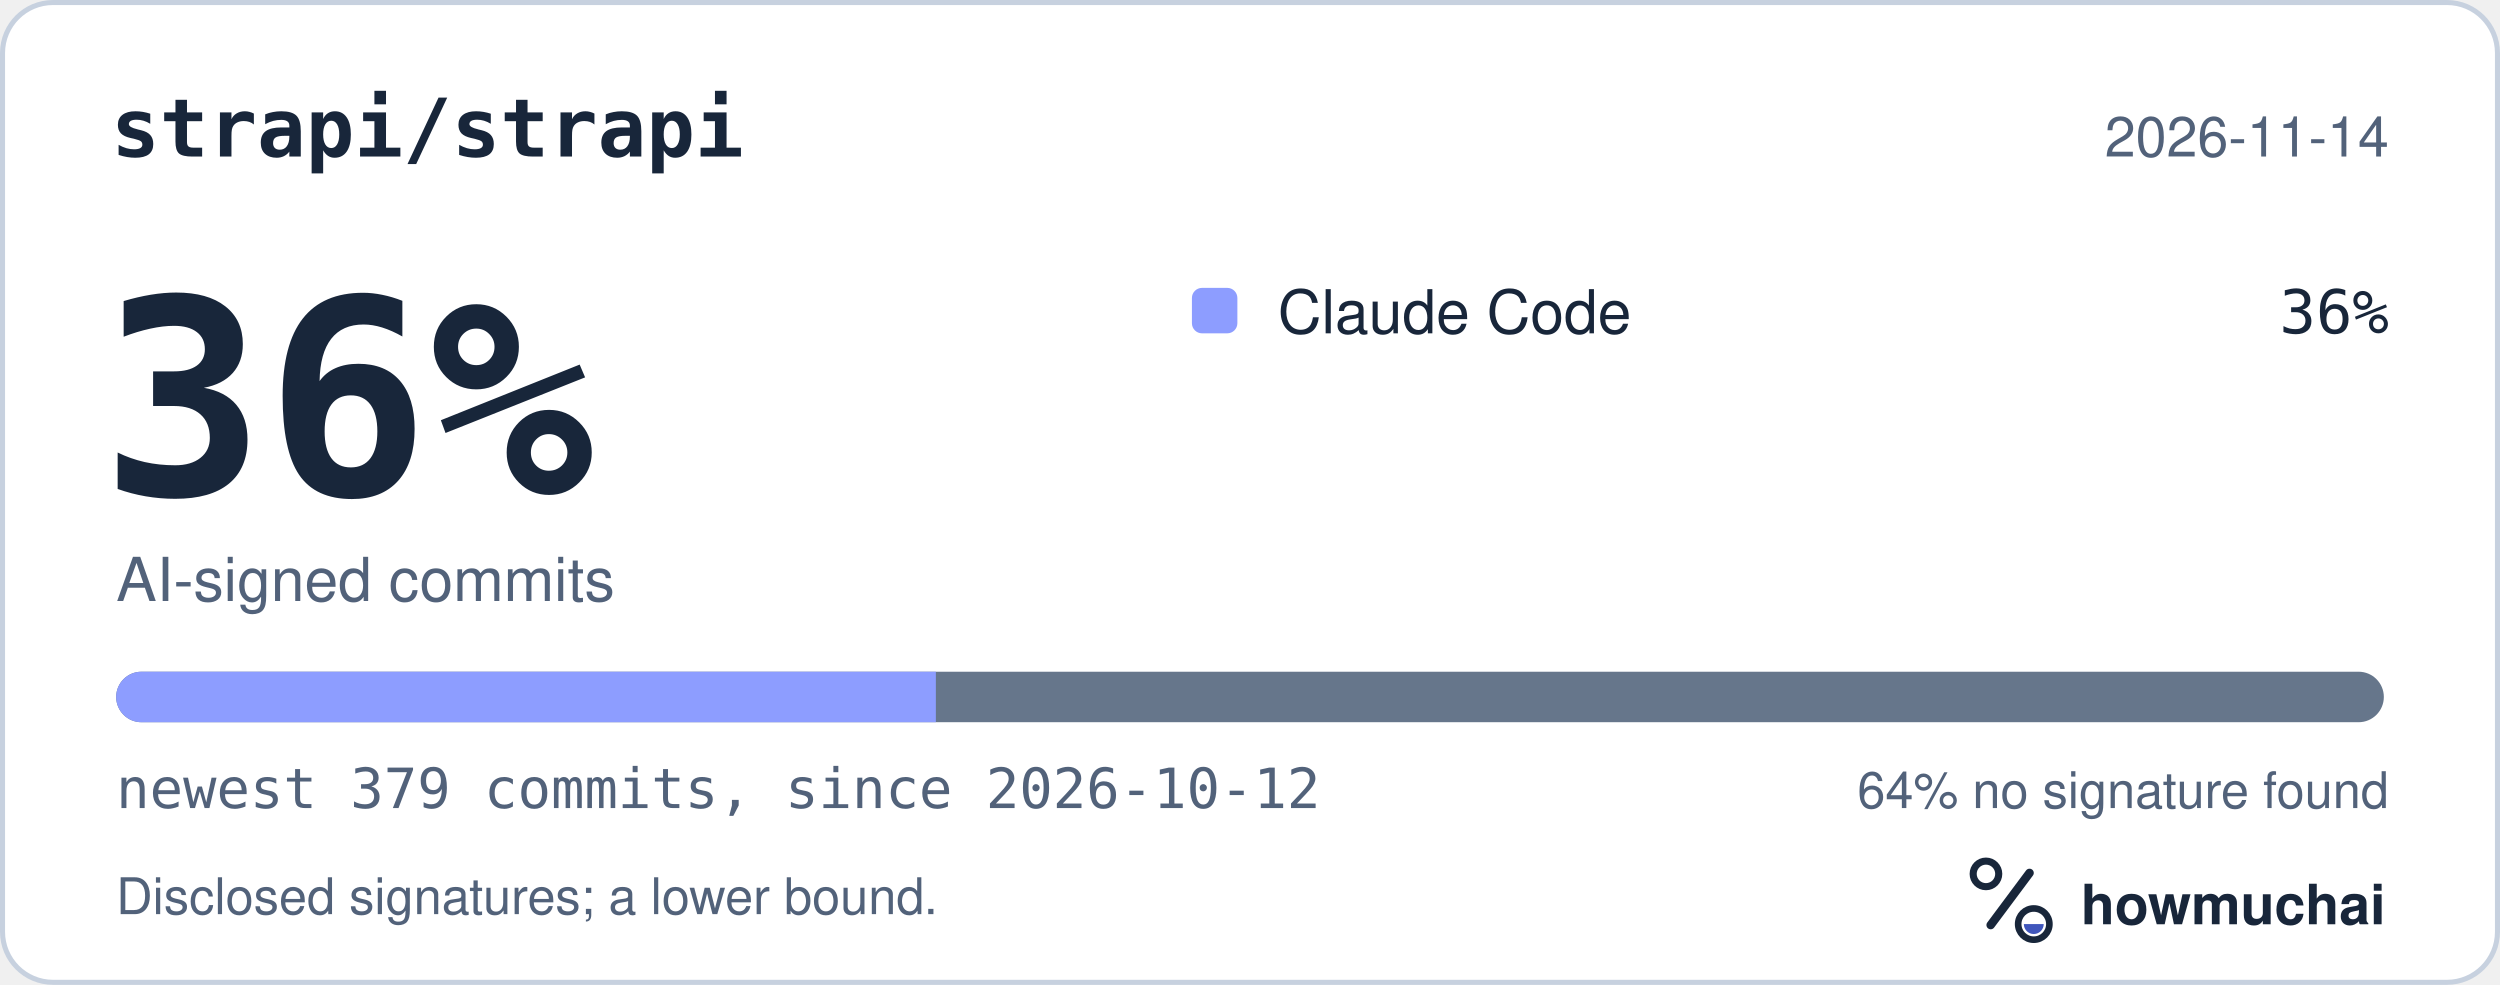
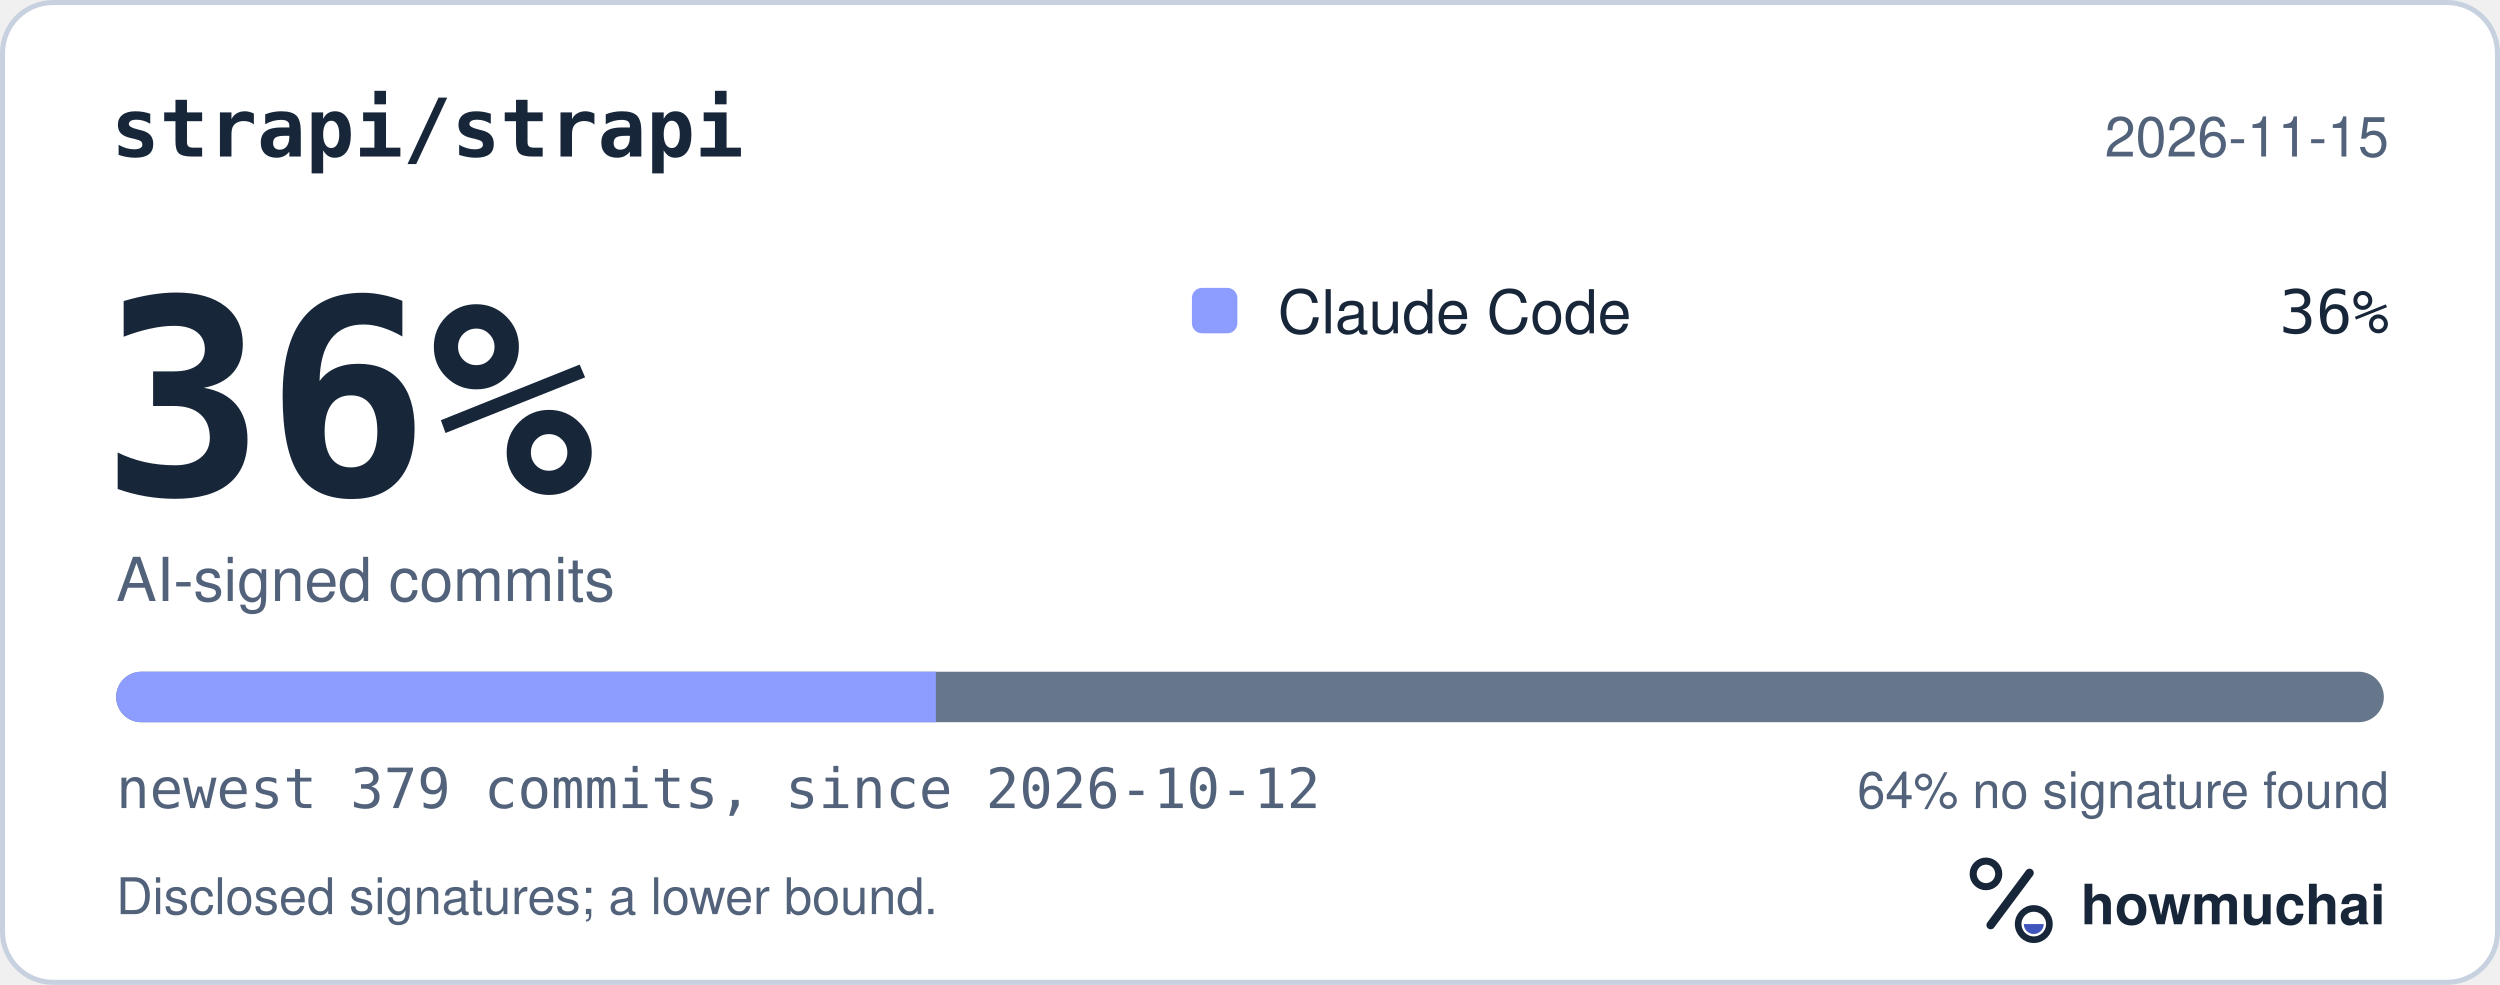
<svg xmlns="http://www.w3.org/2000/svg" width="495" height="195" viewBox="0 0 495 195" role="img" aria-labelledby="hm-t hm-d">
  <rect x="0.5" y="0.5" width="494" height="194" rx="10" fill="#FFFFFF" stroke="#C7D1DF" />
  <text x="22" y="31" fill="#18263A" font-family="ui-monospace, SF Mono, Menlo, Consolas, IBM Plex Mono, monospace" font-size="16" font-weight="600">strapi/strapi</text>
-   <text x="473" y="31" fill="#52627A" font-family="-apple-system, BlinkMacSystemFont, Segoe UI, Helvetica, Arial, Fira Sans, sans-serif" font-size="11" text-anchor="end">2026-11-14</text>
+   <text x="473" y="31" fill="#52627A" font-family="-apple-system, BlinkMacSystemFont, Segoe UI, Helvetica, Arial, Fira Sans, sans-serif" font-size="11" text-anchor="end">2026-11-15</text>
  <text x="20" y="98" fill="#18263A" font-family="ui-monospace, SF Mono, Menlo, Consolas, IBM Plex Mono, monospace" font-size="54" font-weight="700">36%</text>
  <text x="23" y="119" fill="#52627A" font-family="-apple-system, BlinkMacSystemFont, Segoe UI, Helvetica, Arial, Fira Sans, sans-serif" font-size="12">AI-signed commits</text>
  <rect x="236" y="57" width="9" height="9" rx="2" fill="#8D9DFF" />
  <text x="253" y="66" fill="#18263A" font-family="-apple-system, BlinkMacSystemFont, Segoe UI, Helvetica, Arial, Fira Sans, sans-serif" font-size="12">Claude Code</text>
  <text x="473" y="66" fill="#18263A" font-family="ui-monospace, SF Mono, Menlo, Consolas, IBM Plex Mono, monospace" font-size="12" text-anchor="end">36%</text>
  <defs>
    <clipPath id="hm-bar">
      <rect x="23" y="133" width="449" height="10" rx="5" />
    </clipPath>
  </defs>
  <rect x="23" y="133" width="449" height="10" rx="5" fill="#66768B" />
  <g clip-path="url(#hm-bar)">
    <rect x="23.00" y="133" width="162.30" height="10" fill="#8D9DFF" />
  </g>
  <text x="23" y="160" fill="#52627A" font-family="ui-monospace, SF Mono, Menlo, Consolas, IBM Plex Mono, monospace" font-size="11">newest 379 commits, since 2026-10-12</text>
  <text x="473" y="160" fill="#52627A" font-family="-apple-system, BlinkMacSystemFont, Segoe UI, Helvetica, Arial, Fira Sans, sans-serif" font-size="10" text-anchor="end">64% no signature found</text>
  <text x="23" y="181" fill="#52627A" font-family="-apple-system, BlinkMacSystemFont, Segoe UI, Helvetica, Arial, Fira Sans, sans-serif" font-size="10">Disclosed signatures; a lower bound.</text>
  <g transform="translate(386 166) scale(0.046875)">
    <circle cx="154" cy="150" r="54" fill="none" stroke="#18263A" stroke-width="30" />
    <path d="M174 366 338 146" fill="none" stroke="#18263A" stroke-width="36" stroke-linecap="round" />
    <circle cx="356" cy="362" r="66" fill="none" stroke="#18263A" stroke-width="28" />
    <path d="M314 362a42 42 0 0 0 84 0Z" fill="#4056BC" />
  </g>
  <text x="412" y="183" fill="#18263A" font-family="-apple-system, BlinkMacSystemFont, Segoe UI, Helvetica, Arial, Fira Sans, sans-serif" font-size="11" font-weight="650">howmuchai</text>
</svg>
